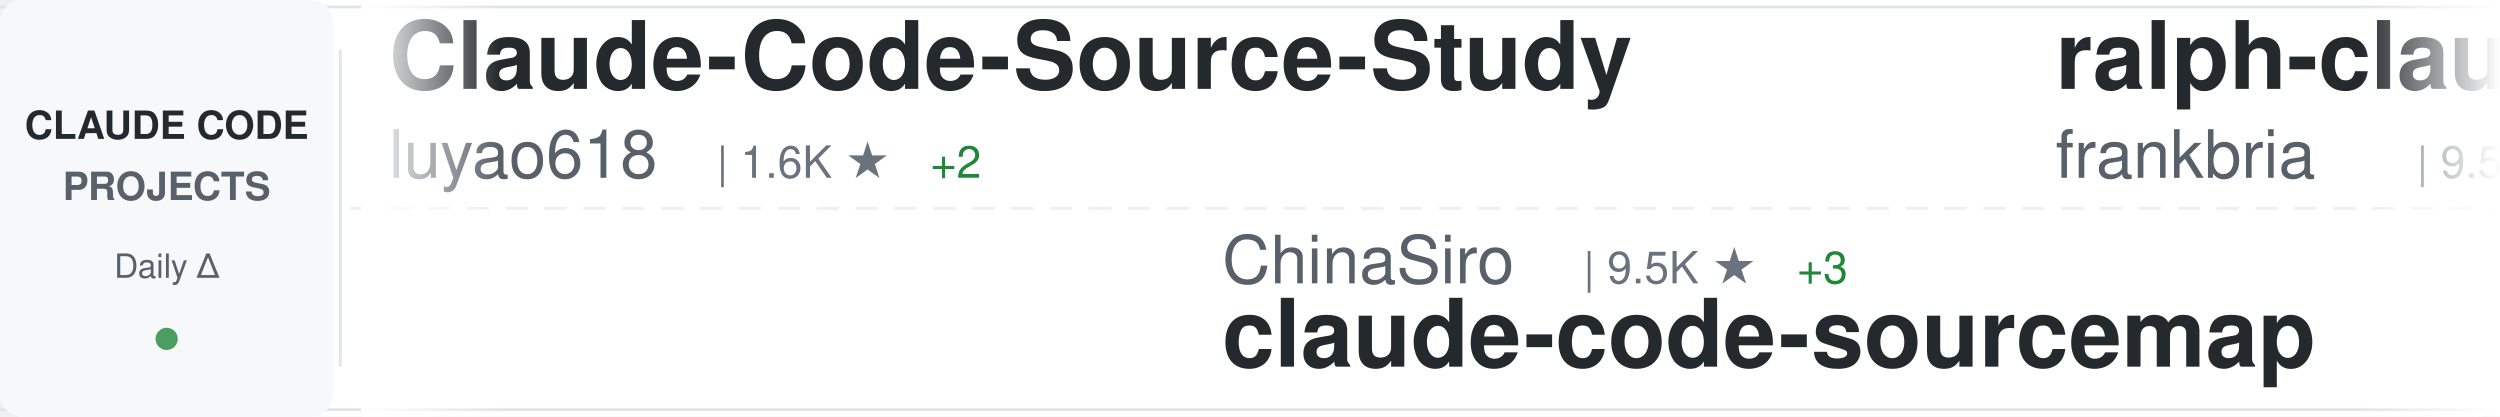
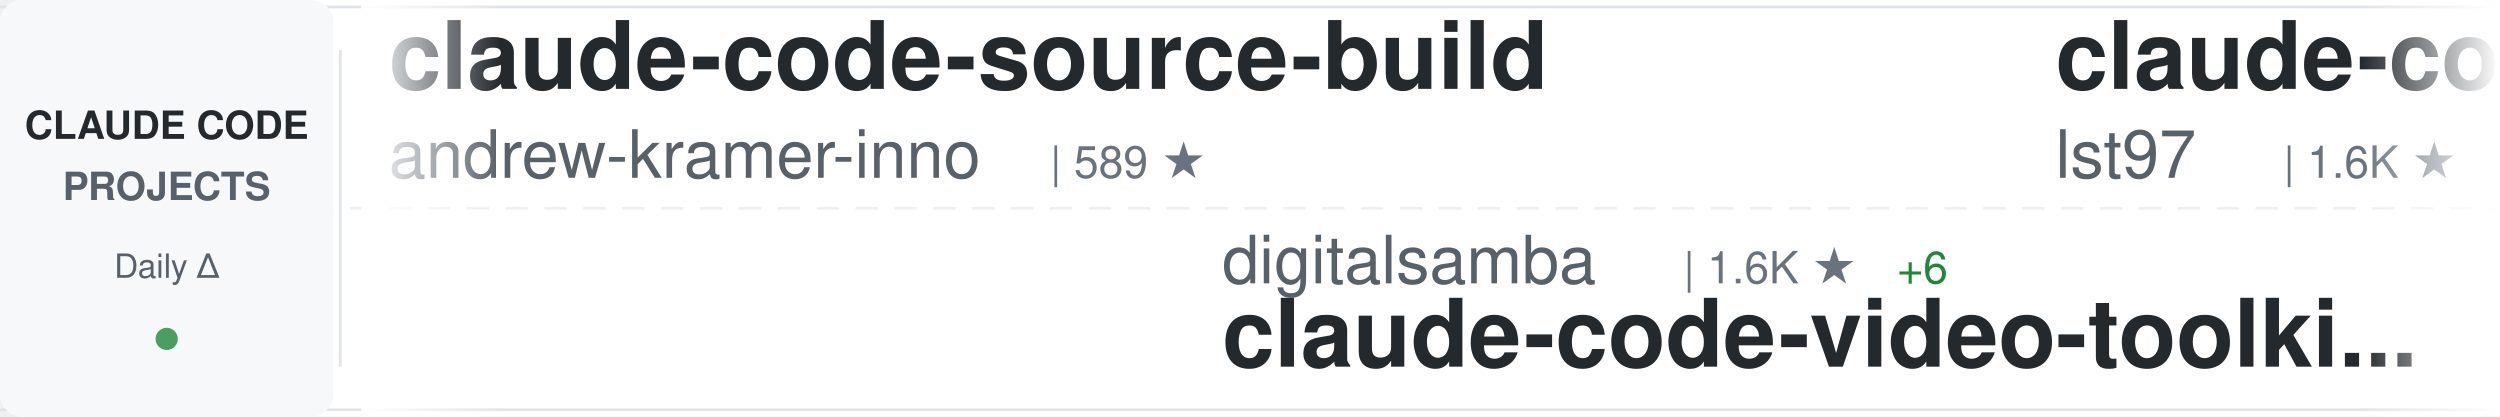
<svg xmlns="http://www.w3.org/2000/svg" width="900" height="150">
  <defs>
    <linearGradient id="awesomeLeftFade" x1="0%" y1="0%" x2="100%" y2="0%">
      <stop offset="0%" style="stop-color:#ffffff;stop-opacity:1" />
      <stop offset="100%" style="stop-color:#ffffff;stop-opacity:0" />
    </linearGradient>
    <linearGradient id="awesomeRightFade" x1="0%" y1="0%" x2="100%" y2="0%">
      <stop offset="0%" style="stop-color:#ffffff;stop-opacity:0" />
      <stop offset="100%" style="stop-color:#ffffff;stop-opacity:1" />
    </linearGradient>
  </defs>
  <rect width="900" height="150" fill="#ffffff" rx="8" />
  <rect x="0" y="2" width="900" height="1" fill="#e1e4e8" />
  <rect x="0" y="147" width="900" height="1" fill="#e1e4e8" />
  <line x1="0" y1="75" x2="900" y2="75" stroke="#e1e4e8" stroke-width="1" stroke-dasharray="8 6" opacity="0.6" />
  <rect x="0" y="0" width="120" height="150" fill="#f6f8fa" rx="8" />
  <text x="60" y="50" font-family="-apple-system, BlinkMacSystemFont, 'Segoe UI', Helvetica, Arial, sans-serif" font-size="14" font-weight="600" fill="#24292e" text-anchor="middle">CLAUDE CODE</text>
  <text x="60" y="72" font-family="-apple-system, BlinkMacSystemFont, 'Segoe UI', Helvetica, Arial, sans-serif" font-size="14" font-weight="600" fill="#586069" text-anchor="middle">PROJECTS</text>
  <text x="60" y="100" font-family="-apple-system, BlinkMacSystemFont, 'Segoe UI', Helvetica, Arial, sans-serif" font-size="12" font-weight="500" fill="#586069" text-anchor="middle">Daily Δ</text>
  <circle cx="60" cy="122" r="4" fill="#22863a" opacity="0.8" />
  <rect x="122" y="18" width="1" height="114" fill="#e1e4e8" />
  <clipPath id="awesomeTickerClip">
    <rect x="130" y="0" width="770" height="150" />
  </clipPath>
  <g clip-path="url(#awesomeTickerClip)">
    <g id="awesomeTickerItems">
      <animateTransform attributeName="transform" attributeType="XML" type="translate" from="0 0" to="-3000 0" dur="54s" repeatCount="indefinite" />
      <g transform="translate(0, 0)">
+         <text x="140" y="32" font-family="-apple-system, BlinkMacSystemFont, 'Segoe UI', Helvetica, Arial, sans-serif" font-size="34" font-weight="600" fill="#24292e">claude-code-source-build</text>
+         <text x="140" y="64" font-family="-apple-system, BlinkMacSystemFont, 'Segoe UI', Helvetica, Arial, sans-serif" font-size="24" font-weight="400" fill="#586069">andrew-kramer-inno</text>
+         <text x="378" y="64" font-family="-apple-system, BlinkMacSystemFont, 'Segoe UI', Helvetica, Arial, sans-serif" font-size="16" font-weight="500" fill="#6a737d">| 589 ★</text>
+       </g>
+       <g transform="translate(300, 0)">
+         <text x="140" y="102" font-family="-apple-system, BlinkMacSystemFont, 'Segoe UI', Helvetica, Arial, sans-serif" font-size="24" font-weight="400" fill="#586069">digitalsamba</text>
+         <text x="306" y="102" font-family="-apple-system, BlinkMacSystemFont, 'Segoe UI', Helvetica, Arial, sans-serif" font-size="16" font-weight="500" fill="#6a737d">| 1.6K ★</text>
+         <text x="383" y="102" font-family="-apple-system, BlinkMacSystemFont, 'Segoe UI', Helvetica, Arial, sans-serif" font-size="16" font-weight="500" fill="#22863a"> +6</text>
+         <text x="140" y="132" font-family="-apple-system, BlinkMacSystemFont, 'Segoe UI', Helvetica, Arial, sans-serif" font-size="34" font-weight="600" fill="#24292e">claude-code-video-toolki...</text>
+       </g>
+       <g transform="translate(600, 0)">
+         <text x="140" y="32" font-family="-apple-system, BlinkMacSystemFont, 'Segoe UI', Helvetica, Arial, sans-serif" font-size="34" font-weight="600" fill="#24292e">claude-code-sub-agents</text>
+         <text x="140" y="64" font-family="-apple-system, BlinkMacSystemFont, 'Segoe UI', Helvetica, Arial, sans-serif" font-size="24" font-weight="400" fill="#586069">lst97</text>
+         <text x="222" y="64" font-family="-apple-system, BlinkMacSystemFont, 'Segoe UI', Helvetica, Arial, sans-serif" font-size="16" font-weight="500" fill="#6a737d">| 1.6K ★</text>
+         <text x="299" y="64" font-family="-apple-system, BlinkMacSystemFont, 'Segoe UI', Helvetica, Arial, sans-serif" font-size="16" font-weight="500" fill="#22863a"> +1</text>
+       </g>
+       <g transform="translate(900, 0)">
+         <text x="140" y="102" font-family="-apple-system, BlinkMacSystemFont, 'Segoe UI', Helvetica, Arial, sans-serif" font-size="24" font-weight="400" fill="#586069">Windy3f3f3f3f</text>
+         <text x="318" y="102" font-family="-apple-system, BlinkMacSystemFont, 'Segoe UI', Helvetica, Arial, sans-serif" font-size="16" font-weight="500" fill="#6a737d">| 1.5K ★</text>
+         <text x="140" y="132" font-family="-apple-system, BlinkMacSystemFont, 'Segoe UI', Helvetica, Arial, sans-serif" font-size="34" font-weight="600" fill="#24292e">claude-code-from-scratch</text>
+       </g>
+       <g transform="translate(1200, 0)">
        <text x="140" y="32" font-family="-apple-system, BlinkMacSystemFont, 'Segoe UI', Helvetica, Arial, sans-serif" font-size="34" font-weight="600" fill="#24292e">Claude-Code-Source-Study</text>
        <text x="140" y="64" font-family="-apple-system, BlinkMacSystemFont, 'Segoe UI', Helvetica, Arial, sans-serif" font-size="24" font-weight="400" fill="#586069">luyao618</text>
        <text x="258" y="64" font-family="-apple-system, BlinkMacSystemFont, 'Segoe UI', Helvetica, Arial, sans-serif" font-size="16" font-weight="500" fill="#6a737d">| 1.6K ★</text>
        <text x="335" y="64" font-family="-apple-system, BlinkMacSystemFont, 'Segoe UI', Helvetica, Arial, sans-serif" font-size="16" font-weight="500" fill="#22863a"> +2</text>
      </g>
-       <g transform="translate(300, 0)">
-         <text x="140" y="102" font-family="-apple-system, BlinkMacSystemFont, 'Segoe UI', Helvetica, Arial, sans-serif" font-size="24" font-weight="400" fill="#586069">ChinaSiro</text>
-         <text x="270" y="102" font-family="-apple-system, BlinkMacSystemFont, 'Segoe UI', Helvetica, Arial, sans-serif" font-size="16" font-weight="500" fill="#6a737d">| 9.5K ★</text>
-         <text x="347" y="102" font-family="-apple-system, BlinkMacSystemFont, 'Segoe UI', Helvetica, Arial, sans-serif" font-size="16" font-weight="500" fill="#22863a"> +3</text>
-         <text x="140" y="132" font-family="-apple-system, BlinkMacSystemFont, 'Segoe UI', Helvetica, Arial, sans-serif" font-size="34" font-weight="600" fill="#24292e">claude-code-sourcemap</text>
-       </g>
-       <g transform="translate(600, 0)">
-         <text x="140" y="32" font-family="-apple-system, BlinkMacSystemFont, 'Segoe UI', Helvetica, Arial, sans-serif" font-size="34" font-weight="600" fill="#24292e">ralph-claude-code</text>
-         <text x="140" y="64" font-family="-apple-system, BlinkMacSystemFont, 'Segoe UI', Helvetica, Arial, sans-serif" font-size="24" font-weight="400" fill="#586069">frankbria</text>
-         <text x="270" y="64" font-family="-apple-system, BlinkMacSystemFont, 'Segoe UI', Helvetica, Arial, sans-serif" font-size="16" font-weight="500" fill="#6a737d">| 9.5K ★</text>
-         <text x="347" y="64" font-family="-apple-system, BlinkMacSystemFont, 'Segoe UI', Helvetica, Arial, sans-serif" font-size="16" font-weight="500" fill="#22863a"> +3</text>
-       </g>
-       <g transform="translate(900, 0)">
-         <text x="140" y="102" font-family="-apple-system, BlinkMacSystemFont, 'Segoe UI', Helvetica, Arial, sans-serif" font-size="24" font-weight="400" fill="#586069">jeremylongshore</text>
-         <text x="342" y="102" font-family="-apple-system, BlinkMacSystemFont, 'Segoe UI', Helvetica, Arial, sans-serif" font-size="16" font-weight="500" fill="#6a737d">| 2.4K ★</text>
-         <text x="419" y="102" font-family="-apple-system, BlinkMacSystemFont, 'Segoe UI', Helvetica, Arial, sans-serif" font-size="16" font-weight="500" fill="#22863a"> +3</text>
-         <text x="140" y="132" font-family="-apple-system, BlinkMacSystemFont, 'Segoe UI', Helvetica, Arial, sans-serif" font-size="34" font-weight="600" fill="#24292e">claude-code-plugins-plus...</text>
-       </g>
-       <g transform="translate(1200, 0)">
-         <text x="140" y="32" font-family="-apple-system, BlinkMacSystemFont, 'Segoe UI', Helvetica, Arial, sans-serif" font-size="34" font-weight="600" fill="#24292e">awesome-claude-code-suba...</text>
-         <text x="140" y="64" font-family="-apple-system, BlinkMacSystemFont, 'Segoe UI', Helvetica, Arial, sans-serif" font-size="24" font-weight="400" fill="#586069">VoltAgent</text>
-         <text x="270" y="64" font-family="-apple-system, BlinkMacSystemFont, 'Segoe UI', Helvetica, Arial, sans-serif" font-size="16" font-weight="500" fill="#6a737d">| 22.5K ★</text>
-         <text x="356" y="64" font-family="-apple-system, BlinkMacSystemFont, 'Segoe UI', Helvetica, Arial, sans-serif" font-size="16" font-weight="500" fill="#22863a"> +50</text>
-       </g>
      <g transform="translate(1500, 0)">
-         <text x="140" y="102" font-family="-apple-system, BlinkMacSystemFont, 'Segoe UI', Helvetica, Arial, sans-serif" font-size="24" font-weight="400" fill="#586069">anthropics</text>
-         <text x="282" y="102" font-family="-apple-system, BlinkMacSystemFont, 'Segoe UI', Helvetica, Arial, sans-serif" font-size="16" font-weight="500" fill="#6a737d">| 155.8K ★</text>
-         <text x="377" y="102" font-family="-apple-system, BlinkMacSystemFont, 'Segoe UI', Helvetica, Arial, sans-serif" font-size="16" font-weight="500" fill="#22863a"> +342</text>
-         <text x="140" y="132" font-family="-apple-system, BlinkMacSystemFont, 'Segoe UI', Helvetica, Arial, sans-serif" font-size="34" font-weight="600" fill="#24292e">skills</text>
+         <text x="140" y="102" font-family="-apple-system, BlinkMacSystemFont, 'Segoe UI', Helvetica, Arial, sans-serif" font-size="24" font-weight="400" fill="#586069">pengchengneo</text>
+         <text x="306" y="102" font-family="-apple-system, BlinkMacSystemFont, 'Segoe UI', Helvetica, Arial, sans-serif" font-size="16" font-weight="500" fill="#6a737d">| 1.6K ★</text>
+         <text x="383" y="102" font-family="-apple-system, BlinkMacSystemFont, 'Segoe UI', Helvetica, Arial, sans-serif" font-size="16" font-weight="500" fill="#22863a"> +2</text>
+         <text x="140" y="132" font-family="-apple-system, BlinkMacSystemFont, 'Segoe UI', Helvetica, Arial, sans-serif" font-size="34" font-weight="600" fill="#24292e">Claude-Code</text>
      </g>
      <g transform="translate(1800, 0)">
-         <text x="140" y="32" font-family="-apple-system, BlinkMacSystemFont, 'Segoe UI', Helvetica, Arial, sans-serif" font-size="34" font-weight="600" fill="#24292e">claude-code-workflows</text>
-         <text x="140" y="64" font-family="-apple-system, BlinkMacSystemFont, 'Segoe UI', Helvetica, Arial, sans-serif" font-size="24" font-weight="400" fill="#586069">OneRedOak</text>
-         <text x="270" y="64" font-family="-apple-system, BlinkMacSystemFont, 'Segoe UI', Helvetica, Arial, sans-serif" font-size="16" font-weight="500" fill="#6a737d">| 3.8K ★</text>
-         <text x="347" y="64" font-family="-apple-system, BlinkMacSystemFont, 'Segoe UI', Helvetica, Arial, sans-serif" font-size="16" font-weight="500" fill="#22863a"> +2</text>
+         <text x="140" y="32" font-family="-apple-system, BlinkMacSystemFont, 'Segoe UI', Helvetica, Arial, sans-serif" font-size="34" font-weight="600" fill="#24292e">ECC</text>
+         <text x="140" y="64" font-family="-apple-system, BlinkMacSystemFont, 'Segoe UI', Helvetica, Arial, sans-serif" font-size="24" font-weight="400" fill="#586069">affaan-m</text>
+         <text x="258" y="64" font-family="-apple-system, BlinkMacSystemFont, 'Segoe UI', Helvetica, Arial, sans-serif" font-size="16" font-weight="500" fill="#6a737d">| 222.6K ★</text>
+         <text x="353" y="64" font-family="-apple-system, BlinkMacSystemFont, 'Segoe UI', Helvetica, Arial, sans-serif" font-size="16" font-weight="500" fill="#22863a"> +479</text>
      </g>
      <g transform="translate(2100, 0)">
        <text x="140" y="102" font-family="-apple-system, BlinkMacSystemFont, 'Segoe UI', Helvetica, Arial, sans-serif" font-size="24" font-weight="400" fill="#586069">repowise-dev</text>
        <text x="306" y="102" font-family="-apple-system, BlinkMacSystemFont, 'Segoe UI', Helvetica, Arial, sans-serif" font-size="16" font-weight="500" fill="#6a737d">| 1.1K ★</text>
        <text x="383" y="102" font-family="-apple-system, BlinkMacSystemFont, 'Segoe UI', Helvetica, Arial, sans-serif" font-size="16" font-weight="500" fill="#22863a"> +2</text>
        <text x="140" y="132" font-family="-apple-system, BlinkMacSystemFont, 'Segoe UI', Helvetica, Arial, sans-serif" font-size="34" font-weight="600" fill="#24292e">claude-code-prompts</text>
      </g>
      <g transform="translate(2400, 0)">
-         <text x="140" y="32" font-family="-apple-system, BlinkMacSystemFont, 'Segoe UI', Helvetica, Arial, sans-serif" font-size="34" font-weight="600" fill="#24292e">pi-vs-claude-code</text>
-         <text x="140" y="64" font-family="-apple-system, BlinkMacSystemFont, 'Segoe UI', Helvetica, Arial, sans-serif" font-size="24" font-weight="400" fill="#586069">disler</text>
-         <text x="234" y="64" font-family="-apple-system, BlinkMacSystemFont, 'Segoe UI', Helvetica, Arial, sans-serif" font-size="16" font-weight="500" fill="#6a737d">| 1.4K ★</text>
-         <text x="311" y="64" font-family="-apple-system, BlinkMacSystemFont, 'Segoe UI', Helvetica, Arial, sans-serif" font-size="16" font-weight="500" fill="#22863a"> +5</text>
+         <text x="140" y="32" font-family="-apple-system, BlinkMacSystemFont, 'Segoe UI', Helvetica, Arial, sans-serif" font-size="34" font-weight="600" fill="#24292e">claude-code-templates</text>
+         <text x="140" y="64" font-family="-apple-system, BlinkMacSystemFont, 'Segoe UI', Helvetica, Arial, sans-serif" font-size="24" font-weight="400" fill="#586069">davila7</text>
+         <text x="246" y="64" font-family="-apple-system, BlinkMacSystemFont, 'Segoe UI', Helvetica, Arial, sans-serif" font-size="16" font-weight="500" fill="#6a737d">| 28.3K ★</text>
+         <text x="332" y="64" font-family="-apple-system, BlinkMacSystemFont, 'Segoe UI', Helvetica, Arial, sans-serif" font-size="16" font-weight="500" fill="#22863a"> +19</text>
      </g>
      <g transform="translate(2700, 0)">
-         <text x="140" y="102" font-family="-apple-system, BlinkMacSystemFont, 'Segoe UI', Helvetica, Arial, sans-serif" font-size="24" font-weight="400" fill="#586069">Windy3f3f3f3f</text>
-         <text x="318" y="102" font-family="-apple-system, BlinkMacSystemFont, 'Segoe UI', Helvetica, Arial, sans-serif" font-size="16" font-weight="500" fill="#6a737d">| 2.7K ★</text>
-         <text x="395" y="102" font-family="-apple-system, BlinkMacSystemFont, 'Segoe UI', Helvetica, Arial, sans-serif" font-size="16" font-weight="500" fill="#22863a"> +8</text>
-         <text x="140" y="132" font-family="-apple-system, BlinkMacSystemFont, 'Segoe UI', Helvetica, Arial, sans-serif" font-size="34" font-weight="600" fill="#24292e">how-claude-code-works</text>
+         <text x="140" y="102" font-family="-apple-system, BlinkMacSystemFont, 'Segoe UI', Helvetica, Arial, sans-serif" font-size="24" font-weight="400" fill="#586069">chauncygu</text>
+         <text x="270" y="102" font-family="-apple-system, BlinkMacSystemFont, 'Segoe UI', Helvetica, Arial, sans-serif" font-size="16" font-weight="500" fill="#6a737d">| 2.7K ★</text>
+         <text x="347" y="102" font-family="-apple-system, BlinkMacSystemFont, 'Segoe UI', Helvetica, Arial, sans-serif" font-size="16" font-weight="500" fill="#22863a"> +3</text>
+         <text x="140" y="132" font-family="-apple-system, BlinkMacSystemFont, 'Segoe UI', Helvetica, Arial, sans-serif" font-size="34" font-weight="600" fill="#24292e">collection-claude-code-s...</text>
      </g>
      <g transform="translate(3000, 0)">
-         <text x="140" y="32" font-family="-apple-system, BlinkMacSystemFont, 'Segoe UI', Helvetica, Arial, sans-serif" font-size="34" font-weight="600" fill="#24292e">Claude-Code-Source-Study</text>
-         <text x="140" y="64" font-family="-apple-system, BlinkMacSystemFont, 'Segoe UI', Helvetica, Arial, sans-serif" font-size="24" font-weight="400" fill="#586069">luyao618</text>
-         <text x="258" y="64" font-family="-apple-system, BlinkMacSystemFont, 'Segoe UI', Helvetica, Arial, sans-serif" font-size="16" font-weight="500" fill="#6a737d">| 1.6K ★</text>
-         <text x="335" y="64" font-family="-apple-system, BlinkMacSystemFont, 'Segoe UI', Helvetica, Arial, sans-serif" font-size="16" font-weight="500" fill="#22863a"> +2</text>
+         <text x="140" y="32" font-family="-apple-system, BlinkMacSystemFont, 'Segoe UI', Helvetica, Arial, sans-serif" font-size="34" font-weight="600" fill="#24292e">claude-code-source-build</text>
+         <text x="140" y="64" font-family="-apple-system, BlinkMacSystemFont, 'Segoe UI', Helvetica, Arial, sans-serif" font-size="24" font-weight="400" fill="#586069">andrew-kramer-inno</text>
+         <text x="378" y="64" font-family="-apple-system, BlinkMacSystemFont, 'Segoe UI', Helvetica, Arial, sans-serif" font-size="16" font-weight="500" fill="#6a737d">| 589 ★</text>
      </g>
      <g transform="translate(3300, 0)">
-         <text x="140" y="102" font-family="-apple-system, BlinkMacSystemFont, 'Segoe UI', Helvetica, Arial, sans-serif" font-size="24" font-weight="400" fill="#586069">ChinaSiro</text>
-         <text x="270" y="102" font-family="-apple-system, BlinkMacSystemFont, 'Segoe UI', Helvetica, Arial, sans-serif" font-size="16" font-weight="500" fill="#6a737d">| 9.5K ★</text>
-         <text x="347" y="102" font-family="-apple-system, BlinkMacSystemFont, 'Segoe UI', Helvetica, Arial, sans-serif" font-size="16" font-weight="500" fill="#22863a"> +3</text>
-         <text x="140" y="132" font-family="-apple-system, BlinkMacSystemFont, 'Segoe UI', Helvetica, Arial, sans-serif" font-size="34" font-weight="600" fill="#24292e">claude-code-sourcemap</text>
+         <text x="140" y="102" font-family="-apple-system, BlinkMacSystemFont, 'Segoe UI', Helvetica, Arial, sans-serif" font-size="24" font-weight="400" fill="#586069">digitalsamba</text>
+         <text x="306" y="102" font-family="-apple-system, BlinkMacSystemFont, 'Segoe UI', Helvetica, Arial, sans-serif" font-size="16" font-weight="500" fill="#6a737d">| 1.6K ★</text>
+         <text x="383" y="102" font-family="-apple-system, BlinkMacSystemFont, 'Segoe UI', Helvetica, Arial, sans-serif" font-size="16" font-weight="500" fill="#22863a"> +6</text>
+         <text x="140" y="132" font-family="-apple-system, BlinkMacSystemFont, 'Segoe UI', Helvetica, Arial, sans-serif" font-size="34" font-weight="600" fill="#24292e">claude-code-video-toolki...</text>
      </g>
      <g transform="translate(3600, 0)">
-         <text x="140" y="32" font-family="-apple-system, BlinkMacSystemFont, 'Segoe UI', Helvetica, Arial, sans-serif" font-size="34" font-weight="600" fill="#24292e">ralph-claude-code</text>
-         <text x="140" y="64" font-family="-apple-system, BlinkMacSystemFont, 'Segoe UI', Helvetica, Arial, sans-serif" font-size="24" font-weight="400" fill="#586069">frankbria</text>
-         <text x="270" y="64" font-family="-apple-system, BlinkMacSystemFont, 'Segoe UI', Helvetica, Arial, sans-serif" font-size="16" font-weight="500" fill="#6a737d">| 9.5K ★</text>
-         <text x="347" y="64" font-family="-apple-system, BlinkMacSystemFont, 'Segoe UI', Helvetica, Arial, sans-serif" font-size="16" font-weight="500" fill="#22863a"> +3</text>
+         <text x="140" y="32" font-family="-apple-system, BlinkMacSystemFont, 'Segoe UI', Helvetica, Arial, sans-serif" font-size="34" font-weight="600" fill="#24292e">claude-code-sub-agents</text>
+         <text x="140" y="64" font-family="-apple-system, BlinkMacSystemFont, 'Segoe UI', Helvetica, Arial, sans-serif" font-size="24" font-weight="400" fill="#586069">lst97</text>
+         <text x="222" y="64" font-family="-apple-system, BlinkMacSystemFont, 'Segoe UI', Helvetica, Arial, sans-serif" font-size="16" font-weight="500" fill="#6a737d">| 1.6K ★</text>
+         <text x="299" y="64" font-family="-apple-system, BlinkMacSystemFont, 'Segoe UI', Helvetica, Arial, sans-serif" font-size="16" font-weight="500" fill="#22863a"> +1</text>
      </g>
      <g transform="translate(3900, 0)">
-         <text x="140" y="102" font-family="-apple-system, BlinkMacSystemFont, 'Segoe UI', Helvetica, Arial, sans-serif" font-size="24" font-weight="400" fill="#586069">jeremylongshore</text>
-         <text x="342" y="102" font-family="-apple-system, BlinkMacSystemFont, 'Segoe UI', Helvetica, Arial, sans-serif" font-size="16" font-weight="500" fill="#6a737d">| 2.4K ★</text>
-         <text x="419" y="102" font-family="-apple-system, BlinkMacSystemFont, 'Segoe UI', Helvetica, Arial, sans-serif" font-size="16" font-weight="500" fill="#22863a"> +3</text>
-         <text x="140" y="132" font-family="-apple-system, BlinkMacSystemFont, 'Segoe UI', Helvetica, Arial, sans-serif" font-size="34" font-weight="600" fill="#24292e">claude-code-plugins-plus...</text>
+         <text x="140" y="102" font-family="-apple-system, BlinkMacSystemFont, 'Segoe UI', Helvetica, Arial, sans-serif" font-size="24" font-weight="400" fill="#586069">Windy3f3f3f3f</text>
+         <text x="318" y="102" font-family="-apple-system, BlinkMacSystemFont, 'Segoe UI', Helvetica, Arial, sans-serif" font-size="16" font-weight="500" fill="#6a737d">| 1.5K ★</text>
+         <text x="140" y="132" font-family="-apple-system, BlinkMacSystemFont, 'Segoe UI', Helvetica, Arial, sans-serif" font-size="34" font-weight="600" fill="#24292e">claude-code-from-scratch</text>
      </g>
    </g>
  </g>
  <rect x="130" y="0" width="50" height="150" fill="url(#awesomeLeftFade)" />
  <rect x="850" y="0" width="50" height="150" fill="url(#awesomeRightFade)" />
</svg>
